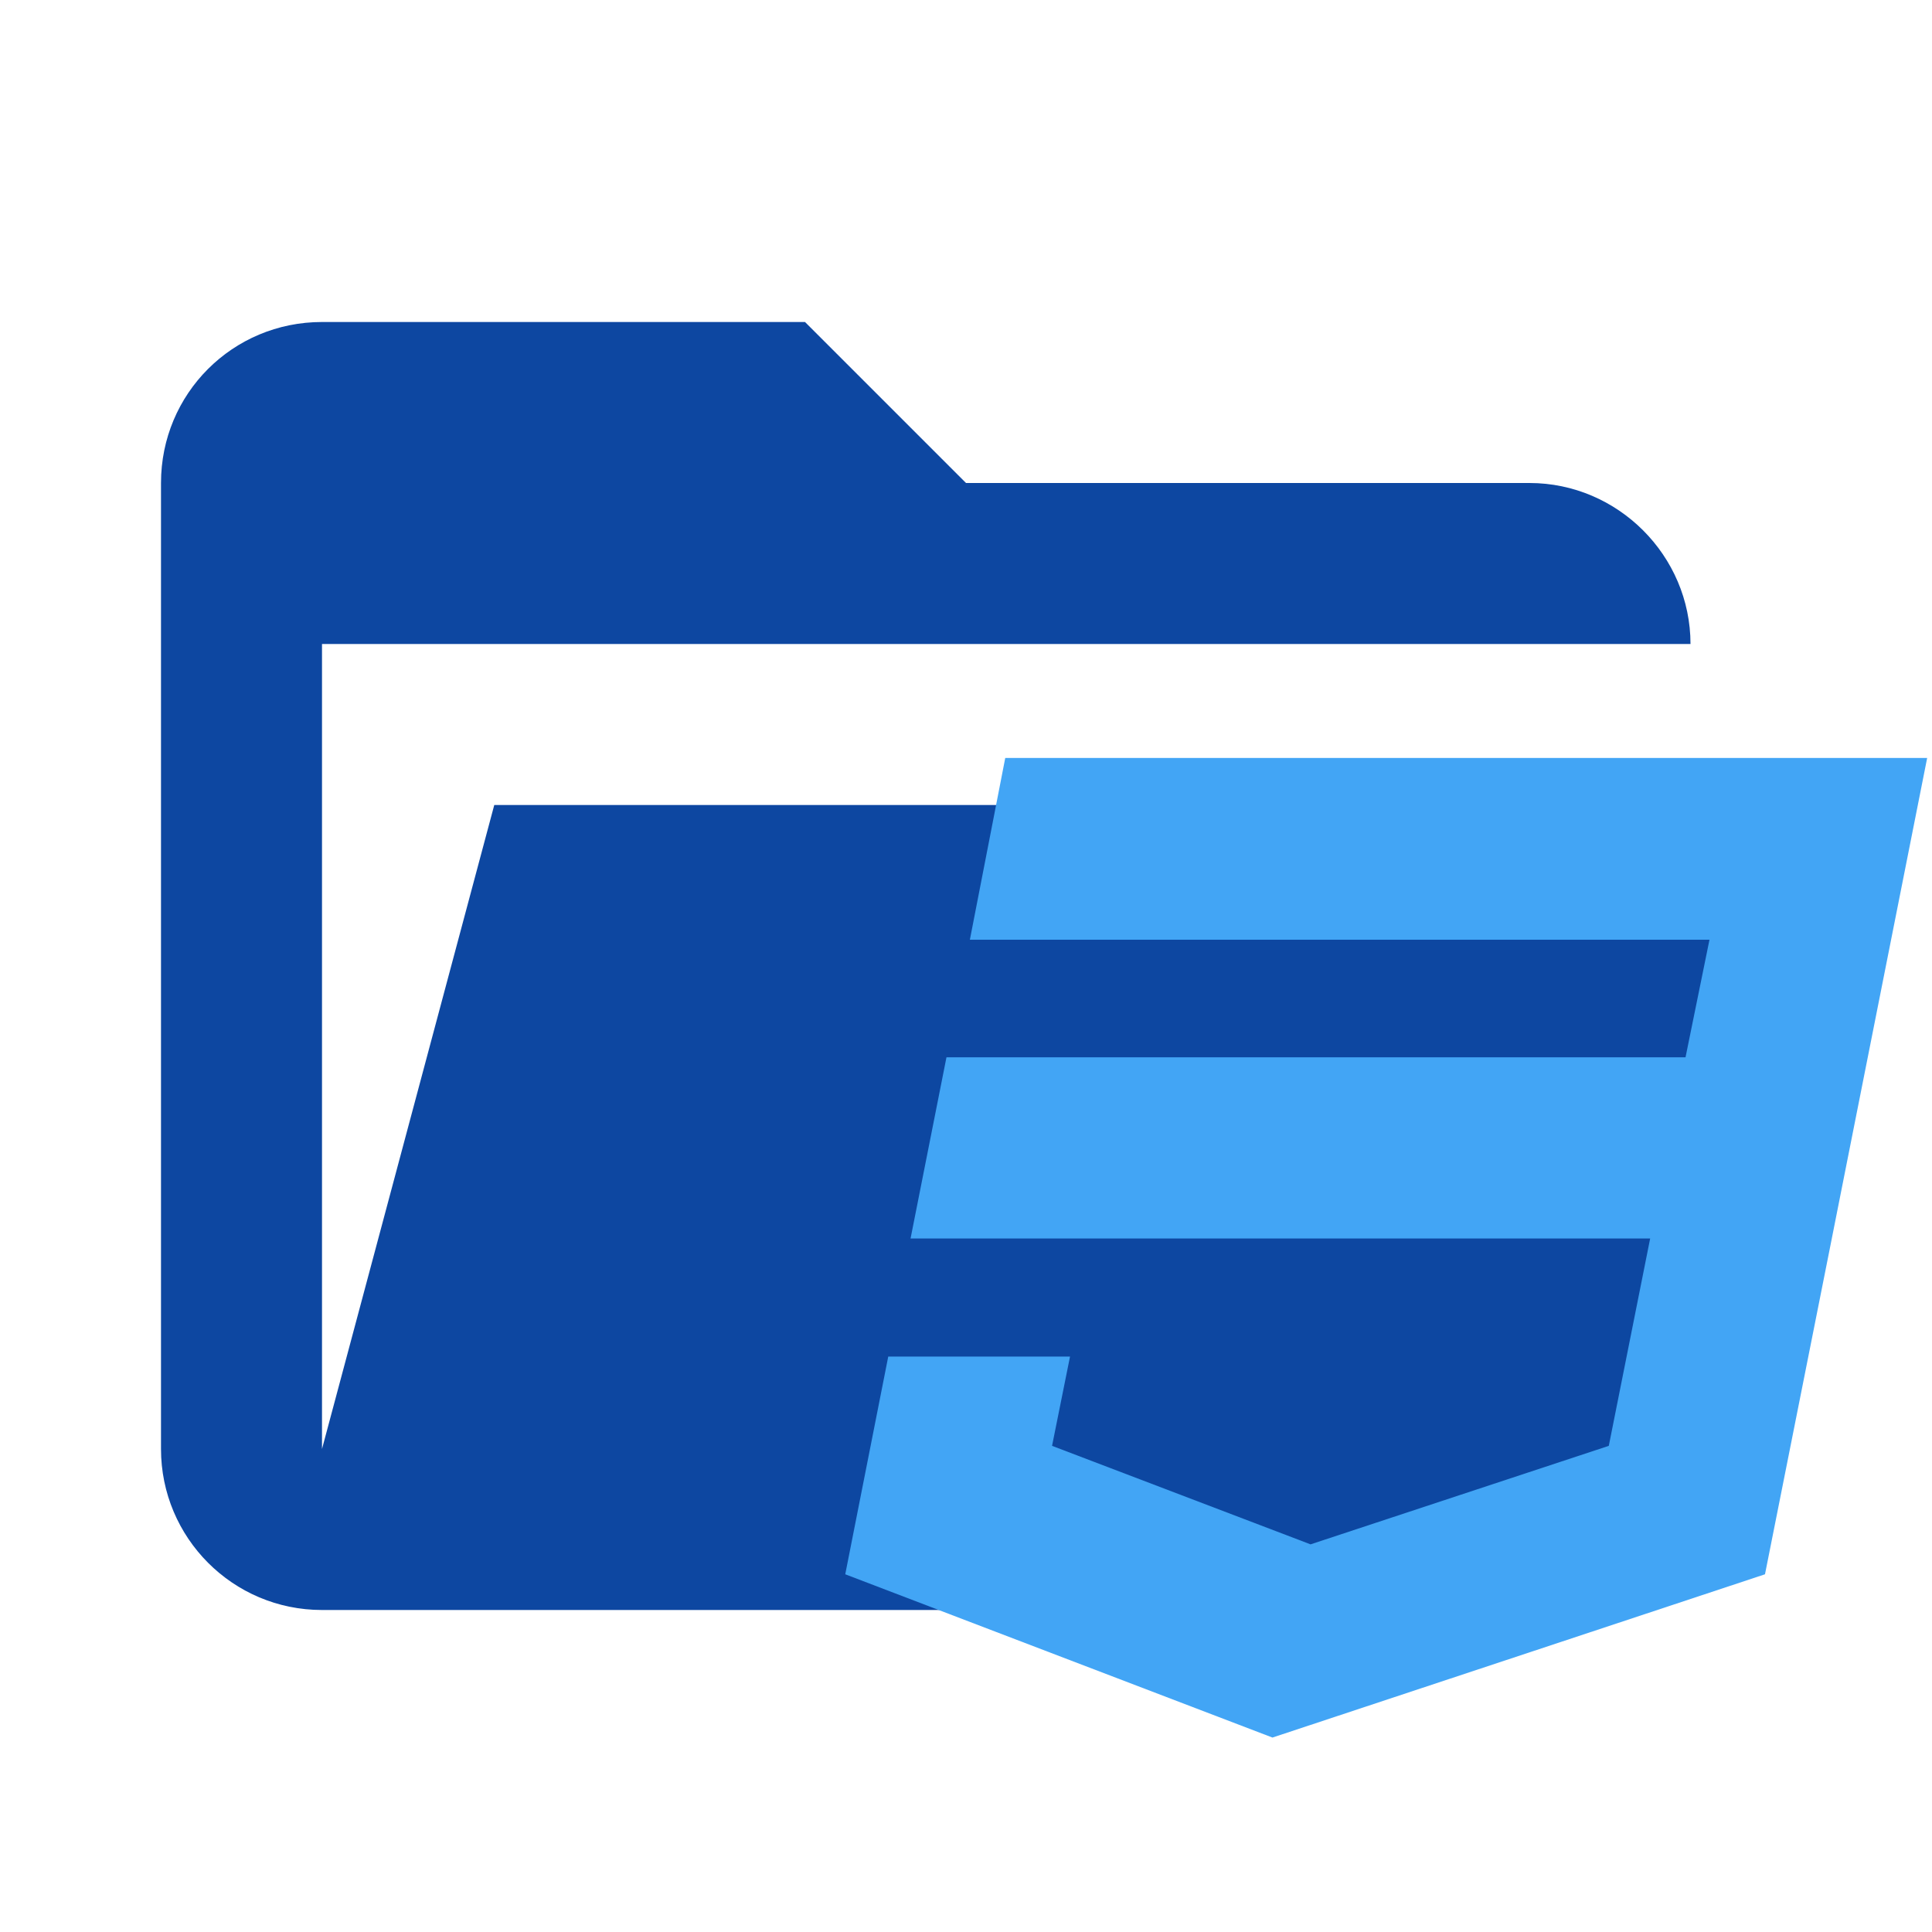
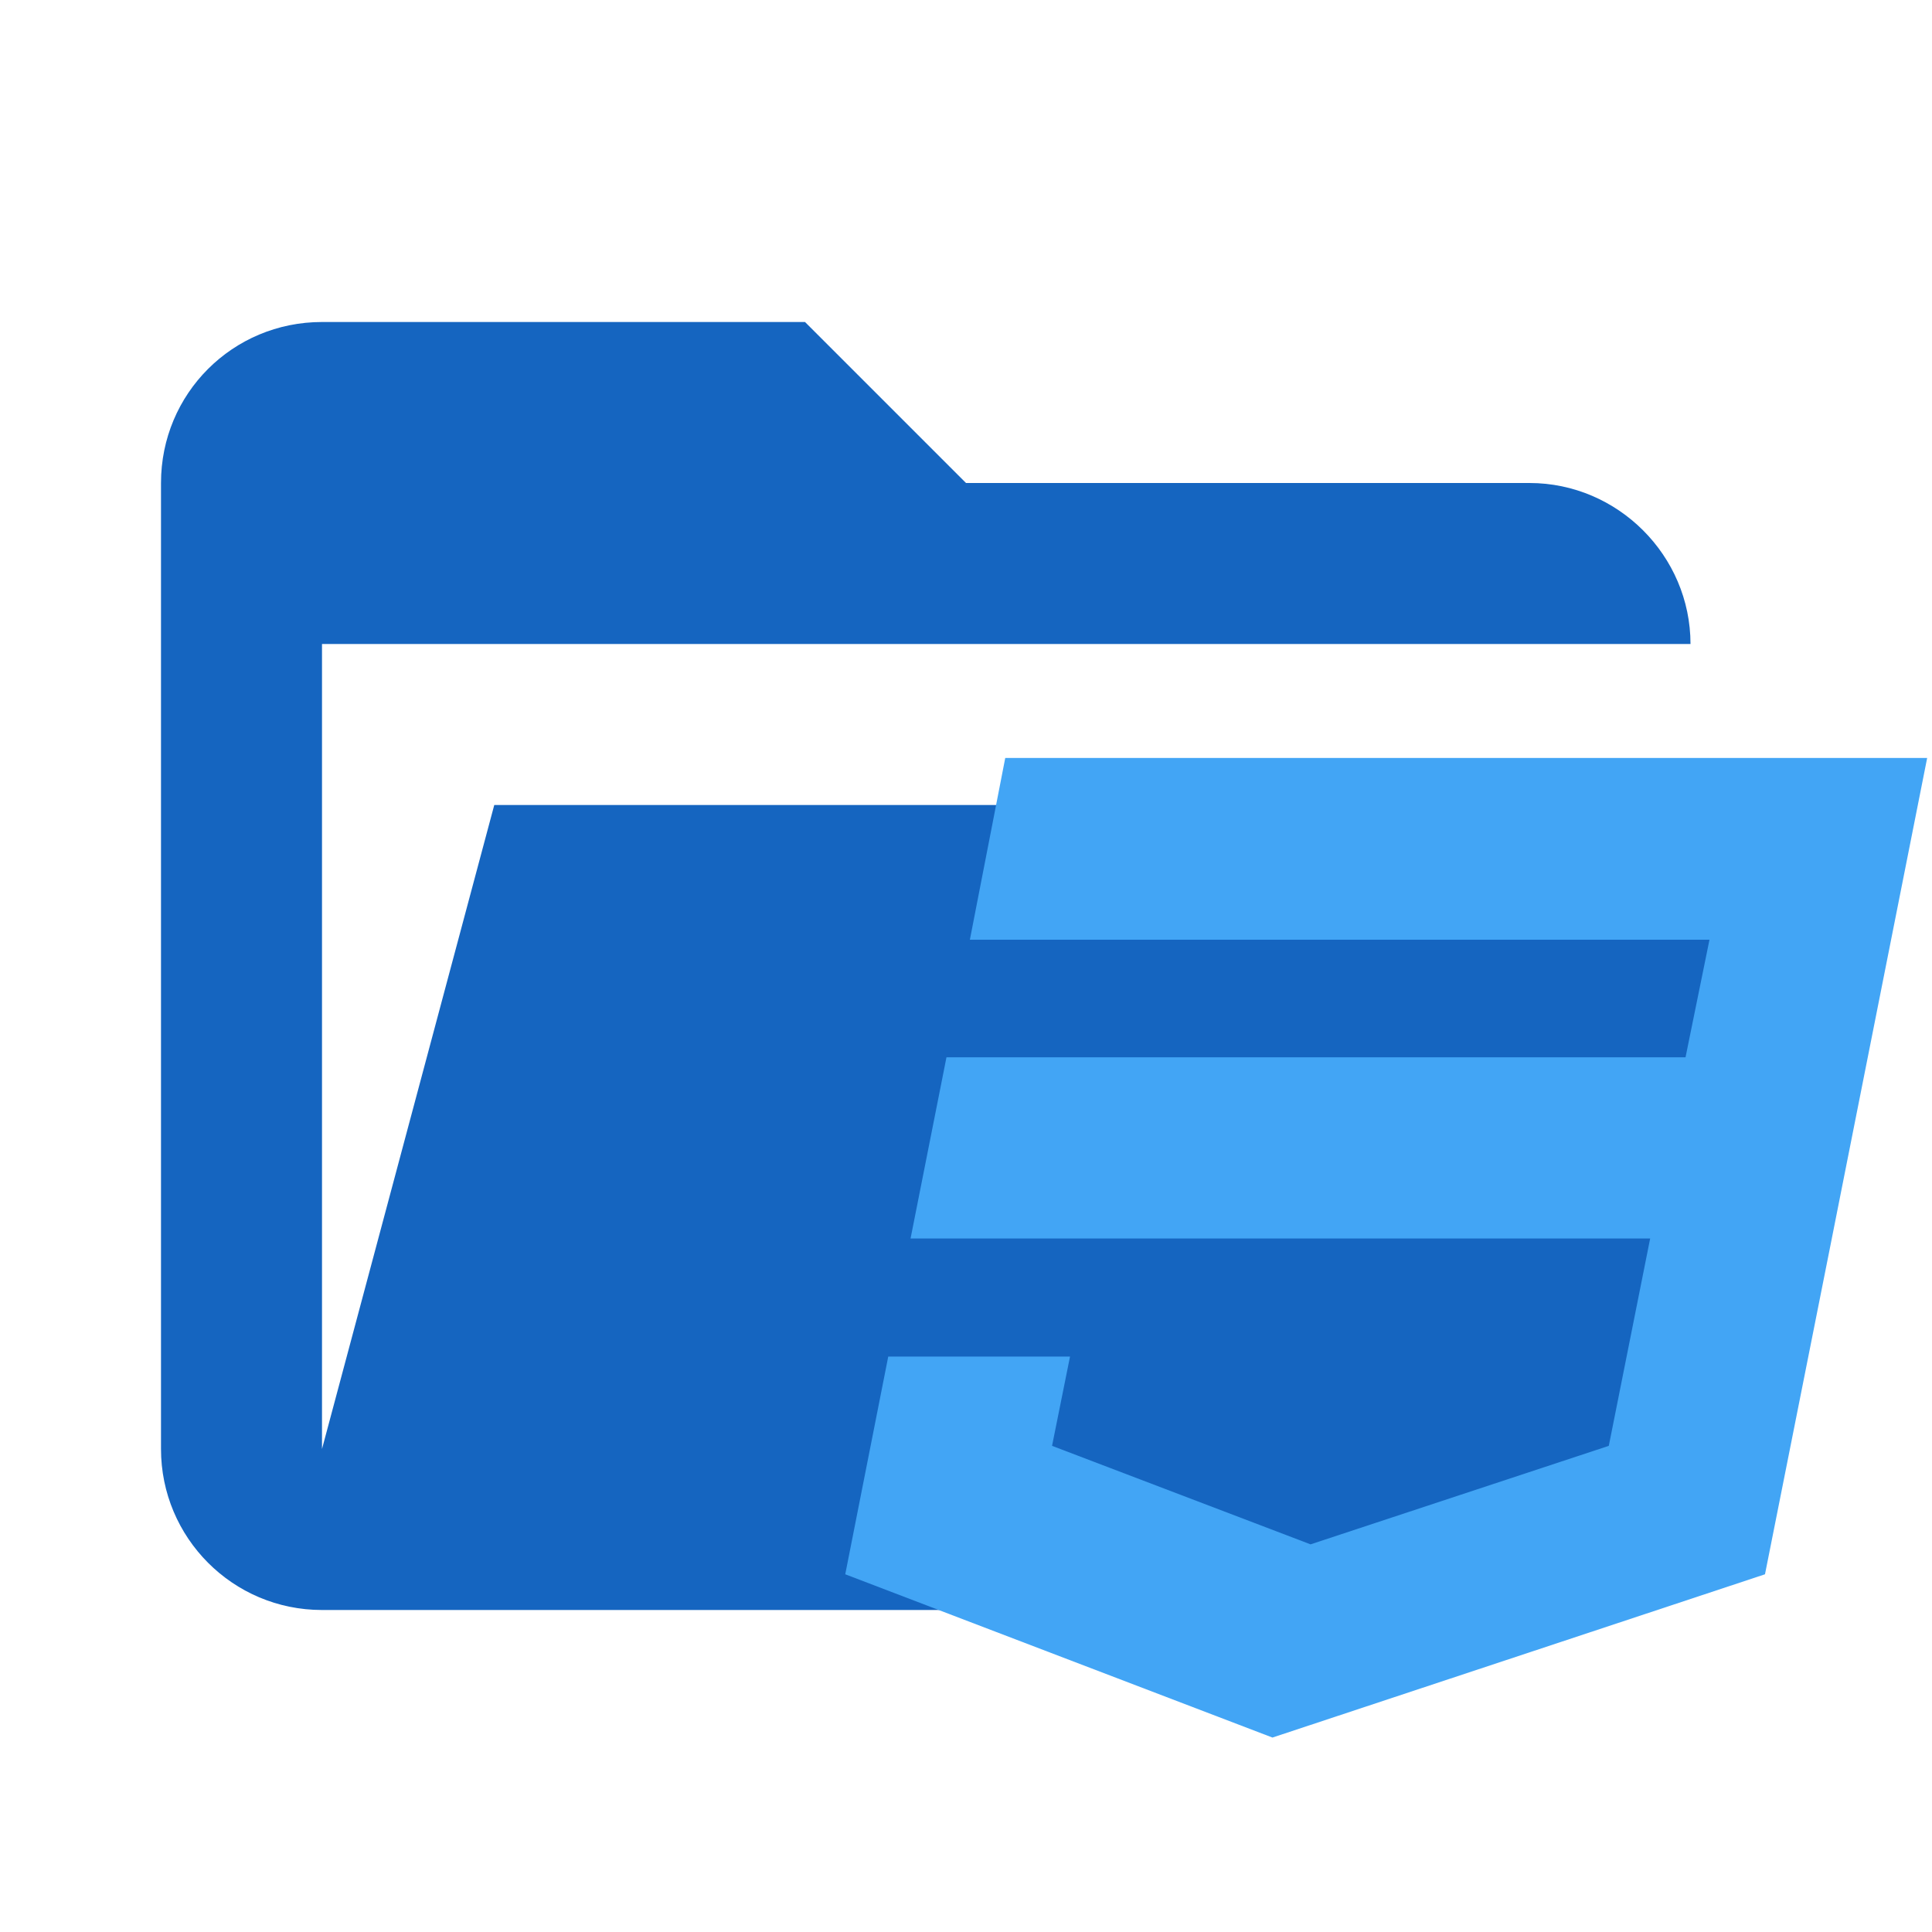
<svg xmlns="http://www.w3.org/2000/svg" width="100%" height="100%" viewBox="0 0 24 24" version="1.1" xml:space="preserve" style="fill-rule:evenodd;clip-rule:evenodd;stroke-linejoin:round;stroke-miterlimit:1.414;">
-   <path id="path2" d="M19,20L4,20C2.89,20 2,19.1 2,18L2,6C2,4.89 2.89,4 4,4L10,4L12,6L19,6C20.097,6 21,6.903 21,8L4,8L4,18L6.14,10L23.21,10L20.93,18.5C20.7,19.37 19.92,20 19,20Z" style="fill:rgb(13,71,161);fill-rule:nonzero;" />
+   <path id="path2" d="M19,20L4,20C2.89,20 2,19.1 2,18L2,6C2,4.89 2.89,4 4,4L10,4L12,6L19,6C20.097,6 21,6.903 21,8L4,8L4,18L6.14,10L23.21,10L20.93,18.5C20.7,19.37 19.92,20 19,20Z" style="fill:rgb(21,101,192);fill-rule:nonzero;" />
  <g id="path4" transform="matrix(0.676056,0,0,0.676056,9.10732,7.38732)">
    <path d="M5,3L4.35,6.34L17.94,6.34L17.5,8.5L3.92,8.5L3.26,11.83L16.85,11.83L16.09,15.64L10.61,17.45L5.86,15.64L6.19,14L2.85,14L2.06,18L9.91,21L18.96,18L20.16,11.97L20.4,10.76L21.94,3L5,3Z" style="fill:rgb(66,165,245);fill-rule:nonzero;" />
  </g>
</svg>
